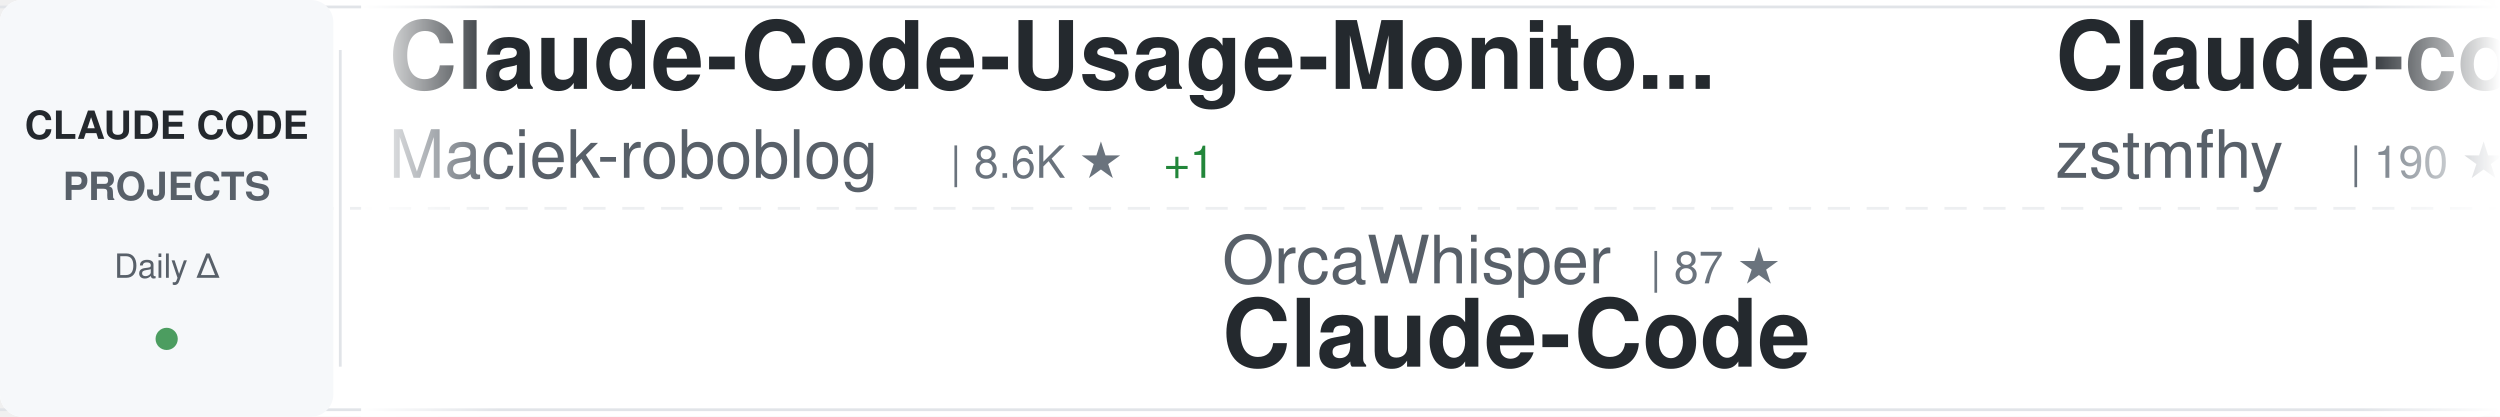
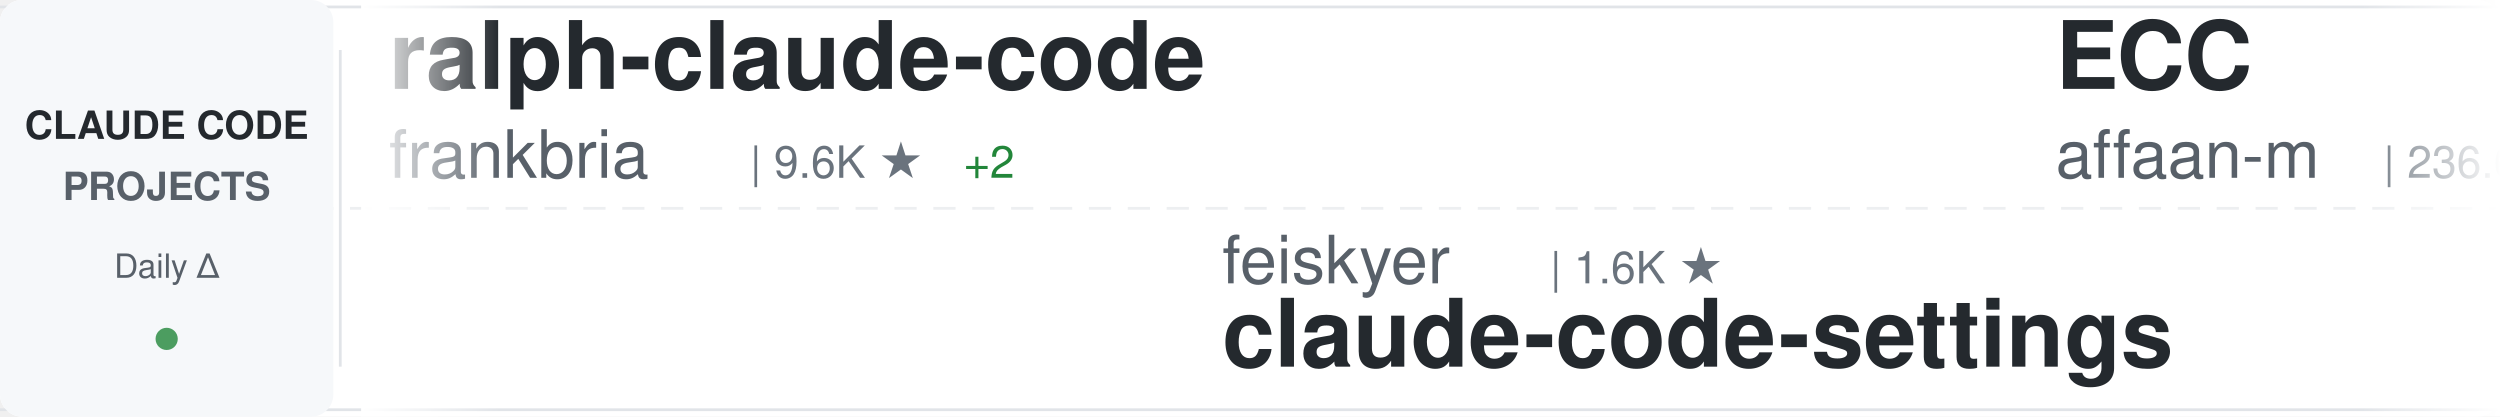
<svg xmlns="http://www.w3.org/2000/svg" width="900" height="150">
  <defs>
    <linearGradient id="awesomeLeftFade" x1="0%" y1="0%" x2="100%" y2="0%">
      <stop offset="0%" style="stop-color:#ffffff;stop-opacity:1" />
      <stop offset="100%" style="stop-color:#ffffff;stop-opacity:0" />
    </linearGradient>
    <linearGradient id="awesomeRightFade" x1="0%" y1="0%" x2="100%" y2="0%">
      <stop offset="0%" style="stop-color:#ffffff;stop-opacity:0" />
      <stop offset="100%" style="stop-color:#ffffff;stop-opacity:1" />
    </linearGradient>
  </defs>
  <rect width="900" height="150" fill="#ffffff" rx="8" />
  <rect x="0" y="2" width="900" height="1" fill="#e1e4e8" />
  <rect x="0" y="147" width="900" height="1" fill="#e1e4e8" />
  <line x1="0" y1="75" x2="900" y2="75" stroke="#e1e4e8" stroke-width="1" stroke-dasharray="8 6" opacity="0.6" />
  <rect x="0" y="0" width="120" height="150" fill="#f6f8fa" rx="8" />
  <text x="60" y="50" font-family="-apple-system, BlinkMacSystemFont, 'Segoe UI', Helvetica, Arial, sans-serif" font-size="14" font-weight="600" fill="#24292e" text-anchor="middle">CLAUDE CODE</text>
  <text x="60" y="72" font-family="-apple-system, BlinkMacSystemFont, 'Segoe UI', Helvetica, Arial, sans-serif" font-size="14" font-weight="600" fill="#586069" text-anchor="middle">PROJECTS</text>
  <text x="60" y="100" font-family="-apple-system, BlinkMacSystemFont, 'Segoe UI', Helvetica, Arial, sans-serif" font-size="12" font-weight="500" fill="#586069" text-anchor="middle">Daily Δ</text>
  <circle cx="60" cy="122" r="4" fill="#22863a" opacity="0.8" />
  <rect x="122" y="18" width="1" height="114" fill="#e1e4e8" />
  <clipPath id="awesomeTickerClip">
    <rect x="130" y="0" width="770" height="150" />
  </clipPath>
  <g clip-path="url(#awesomeTickerClip)">
    <g id="awesomeTickerItems">
      <animateTransform attributeName="transform" attributeType="XML" type="translate" from="0 0" to="-3000 0" dur="54s" repeatCount="indefinite" />
      <g transform="translate(0, 0)">
-         <text x="140" y="32" font-family="-apple-system, BlinkMacSystemFont, 'Segoe UI', Helvetica, Arial, sans-serif" font-size="34" font-weight="600" fill="#24292e">Claude-Code-Usage-Monito...</text>
-         <text x="140" y="64" font-family="-apple-system, BlinkMacSystemFont, 'Segoe UI', Helvetica, Arial, sans-serif" font-size="24" font-weight="400" fill="#586069">Maciek-roboblog</text>
-         <text x="342" y="64" font-family="-apple-system, BlinkMacSystemFont, 'Segoe UI', Helvetica, Arial, sans-serif" font-size="16" font-weight="500" fill="#6a737d">| 8.6K ★</text>
-         <text x="419" y="64" font-family="-apple-system, BlinkMacSystemFont, 'Segoe UI', Helvetica, Arial, sans-serif" font-size="16" font-weight="500" fill="#22863a"> +1</text>
+         <text x="140" y="32" font-family="-apple-system, BlinkMacSystemFont, 'Segoe UI', Helvetica, Arial, sans-serif" font-size="34" font-weight="600" fill="#24292e">ralph-claude-code</text>
+         <text x="140" y="64" font-family="-apple-system, BlinkMacSystemFont, 'Segoe UI', Helvetica, Arial, sans-serif" font-size="24" font-weight="400" fill="#586069">frankbria</text>
+         <text x="270" y="64" font-family="-apple-system, BlinkMacSystemFont, 'Segoe UI', Helvetica, Arial, sans-serif" font-size="16" font-weight="500" fill="#6a737d">| 9.6K ★</text>
+         <text x="347" y="64" font-family="-apple-system, BlinkMacSystemFont, 'Segoe UI', Helvetica, Arial, sans-serif" font-size="16" font-weight="500" fill="#22863a"> +2</text>
      </g>
      <g transform="translate(300, 0)">
-         <text x="140" y="102" font-family="-apple-system, BlinkMacSystemFont, 'Segoe UI', Helvetica, Arial, sans-serif" font-size="24" font-weight="400" fill="#586069">OrcaWhisper</text>
-         <text x="294" y="102" font-family="-apple-system, BlinkMacSystemFont, 'Segoe UI', Helvetica, Arial, sans-serif" font-size="16" font-weight="500" fill="#6a737d">| 87 ★</text>
-         <text x="140" y="132" font-family="-apple-system, BlinkMacSystemFont, 'Segoe UI', Helvetica, Arial, sans-serif" font-size="34" font-weight="600" fill="#24292e">Claude-Code</text>
+         <text x="140" y="102" font-family="-apple-system, BlinkMacSystemFont, 'Segoe UI', Helvetica, Arial, sans-serif" font-size="24" font-weight="400" fill="#586069">feiskyer</text>
+         <text x="258" y="102" font-family="-apple-system, BlinkMacSystemFont, 'Segoe UI', Helvetica, Arial, sans-serif" font-size="16" font-weight="500" fill="#6a737d">| 1.6K ★</text>
+         <text x="140" y="132" font-family="-apple-system, BlinkMacSystemFont, 'Segoe UI', Helvetica, Arial, sans-serif" font-size="34" font-weight="600" fill="#24292e">claude-code-settings</text>
      </g>
      <g transform="translate(600, 0)">
-         <text x="140" y="32" font-family="-apple-system, BlinkMacSystemFont, 'Segoe UI', Helvetica, Arial, sans-serif" font-size="34" font-weight="600" fill="#24292e">Claude-code</text>
-         <text x="140" y="64" font-family="-apple-system, BlinkMacSystemFont, 'Segoe UI', Helvetica, Arial, sans-serif" font-size="24" font-weight="400" fill="#586069">zstmfhy</text>
-         <text x="246" y="64" font-family="-apple-system, BlinkMacSystemFont, 'Segoe UI', Helvetica, Arial, sans-serif" font-size="16" font-weight="500" fill="#6a737d">| 190 ★</text>
+         <text x="140" y="32" font-family="-apple-system, BlinkMacSystemFont, 'Segoe UI', Helvetica, Arial, sans-serif" font-size="34" font-weight="600" fill="#24292e">ECC</text>
+         <text x="140" y="64" font-family="-apple-system, BlinkMacSystemFont, 'Segoe UI', Helvetica, Arial, sans-serif" font-size="24" font-weight="400" fill="#586069">affaan-m</text>
+         <text x="258" y="64" font-family="-apple-system, BlinkMacSystemFont, 'Segoe UI', Helvetica, Arial, sans-serif" font-size="16" font-weight="500" fill="#6a737d">| 236.6K ★</text>
+         <text x="353" y="64" font-family="-apple-system, BlinkMacSystemFont, 'Segoe UI', Helvetica, Arial, sans-serif" font-size="16" font-weight="500" fill="#22863a"> +26</text>
      </g>
      <g transform="translate(900, 0)">
-         <text x="140" y="102" font-family="-apple-system, BlinkMacSystemFont, 'Segoe UI', Helvetica, Arial, sans-serif" font-size="24" font-weight="400" fill="#586069">VILA-Lab</text>
-         <text x="258" y="102" font-family="-apple-system, BlinkMacSystemFont, 'Segoe UI', Helvetica, Arial, sans-serif" font-size="16" font-weight="500" fill="#6a737d">| 2.0K ★</text>
-         <text x="140" y="132" font-family="-apple-system, BlinkMacSystemFont, 'Segoe UI', Helvetica, Arial, sans-serif" font-size="34" font-weight="600" fill="#24292e">Dive-into-Claude-Code</text>
+         <text x="140" y="102" font-family="-apple-system, BlinkMacSystemFont, 'Segoe UI', Helvetica, Arial, sans-serif" font-size="24" font-weight="400" fill="#586069">edmund-io</text>
+         <text x="270" y="102" font-family="-apple-system, BlinkMacSystemFont, 'Segoe UI', Helvetica, Arial, sans-serif" font-size="16" font-weight="500" fill="#6a737d">| 1.5K ★</text>
+         <text x="140" y="132" font-family="-apple-system, BlinkMacSystemFont, 'Segoe UI', Helvetica, Arial, sans-serif" font-size="34" font-weight="600" fill="#24292e">edmunds-claude-code</text>
      </g>
      <g transform="translate(1200, 0)">
-         <text x="140" y="32" font-family="-apple-system, BlinkMacSystemFont, 'Segoe UI', Helvetica, Arial, sans-serif" font-size="34" font-weight="600" fill="#24292e">claude-code-guide</text>
-         <text x="140" y="64" font-family="-apple-system, BlinkMacSystemFont, 'Segoe UI', Helvetica, Arial, sans-serif" font-size="24" font-weight="400" fill="#586069">zebbern</text>
-         <text x="246" y="64" font-family="-apple-system, BlinkMacSystemFont, 'Segoe UI', Helvetica, Arial, sans-serif" font-size="16" font-weight="500" fill="#6a737d">| 4.4K ★</text>
+         <text x="140" y="32" font-family="-apple-system, BlinkMacSystemFont, 'Segoe UI', Helvetica, Arial, sans-serif" font-size="34" font-weight="600" fill="#24292e">ClaudeCode</text>
+         <text x="140" y="64" font-family="-apple-system, BlinkMacSystemFont, 'Segoe UI', Helvetica, Arial, sans-serif" font-size="24" font-weight="400" fill="#586069">guanshan</text>
+         <text x="258" y="64" font-family="-apple-system, BlinkMacSystemFont, 'Segoe UI', Helvetica, Arial, sans-serif" font-size="16" font-weight="500" fill="#6a737d">| 61 ★</text>
      </g>
      <g transform="translate(1500, 0)">
-         <text x="140" y="102" font-family="-apple-system, BlinkMacSystemFont, 'Segoe UI', Helvetica, Arial, sans-serif" font-size="24" font-weight="400" fill="#586069">asgeirtj</text>
-         <text x="258" y="102" font-family="-apple-system, BlinkMacSystemFont, 'Segoe UI', Helvetica, Arial, sans-serif" font-size="16" font-weight="500" fill="#6a737d">| 61.7K ★</text>
-         <text x="344" y="102" font-family="-apple-system, BlinkMacSystemFont, 'Segoe UI', Helvetica, Arial, sans-serif" font-size="16" font-weight="500" fill="#22863a"> +14</text>
-         <text x="140" y="132" font-family="-apple-system, BlinkMacSystemFont, 'Segoe UI', Helvetica, Arial, sans-serif" font-size="34" font-weight="600" fill="#24292e">system_prompts_leaks</text>
+         <text x="140" y="102" font-family="-apple-system, BlinkMacSystemFont, 'Segoe UI', Helvetica, Arial, sans-serif" font-size="24" font-weight="400" fill="#586069">andrew-kramer-inno</text>
+         <text x="378" y="102" font-family="-apple-system, BlinkMacSystemFont, 'Segoe UI', Helvetica, Arial, sans-serif" font-size="16" font-weight="500" fill="#6a737d">| 593 ★</text>
+         <text x="140" y="132" font-family="-apple-system, BlinkMacSystemFont, 'Segoe UI', Helvetica, Arial, sans-serif" font-size="34" font-weight="600" fill="#24292e">claude-code-source-build</text>
      </g>
      <g transform="translate(1800, 0)">
-         <text x="140" y="32" font-family="-apple-system, BlinkMacSystemFont, 'Segoe UI', Helvetica, Arial, sans-serif" font-size="34" font-weight="600" fill="#24292e">Claude-Code</text>
-         <text x="140" y="64" font-family="-apple-system, BlinkMacSystemFont, 'Segoe UI', Helvetica, Arial, sans-serif" font-size="24" font-weight="400" fill="#586069">pengchengneo</text>
-         <text x="306" y="64" font-family="-apple-system, BlinkMacSystemFont, 'Segoe UI', Helvetica, Arial, sans-serif" font-size="16" font-weight="500" fill="#6a737d">| 1.7K ★</text>
+         <text x="140" y="32" font-family="-apple-system, BlinkMacSystemFont, 'Segoe UI', Helvetica, Arial, sans-serif" font-size="34" font-weight="600" fill="#24292e">claude-code-transcripts</text>
+         <text x="140" y="64" font-family="-apple-system, BlinkMacSystemFont, 'Segoe UI', Helvetica, Arial, sans-serif" font-size="24" font-weight="400" fill="#586069">simonw</text>
+         <text x="234" y="64" font-family="-apple-system, BlinkMacSystemFont, 'Segoe UI', Helvetica, Arial, sans-serif" font-size="16" font-weight="500" fill="#6a737d">| 1.6K ★</text>
      </g>
      <g transform="translate(2100, 0)">
-         <text x="140" y="102" font-family="-apple-system, BlinkMacSystemFont, 'Segoe UI', Helvetica, Arial, sans-serif" font-size="24" font-weight="400" fill="#586069">Donchitos</text>
-         <text x="270" y="102" font-family="-apple-system, BlinkMacSystemFont, 'Segoe UI', Helvetica, Arial, sans-serif" font-size="16" font-weight="500" fill="#6a737d">| 23.5K ★</text>
-         <text x="356" y="102" font-family="-apple-system, BlinkMacSystemFont, 'Segoe UI', Helvetica, Arial, sans-serif" font-size="16" font-weight="500" fill="#cb2431"> -1</text>
-         <text x="140" y="132" font-family="-apple-system, BlinkMacSystemFont, 'Segoe UI', Helvetica, Arial, sans-serif" font-size="34" font-weight="600" fill="#24292e">Claude-Code-Game-Studios</text>
+         <text x="140" y="102" font-family="-apple-system, BlinkMacSystemFont, 'Segoe UI', Helvetica, Arial, sans-serif" font-size="24" font-weight="400" fill="#586069">luyao618</text>
+         <text x="258" y="102" font-family="-apple-system, BlinkMacSystemFont, 'Segoe UI', Helvetica, Arial, sans-serif" font-size="16" font-weight="500" fill="#6a737d">| 1.6K ★</text>
+         <text x="140" y="132" font-family="-apple-system, BlinkMacSystemFont, 'Segoe UI', Helvetica, Arial, sans-serif" font-size="34" font-weight="600" fill="#24292e">Claude-Code-Source-Study</text>
      </g>
      <g transform="translate(2400, 0)">
-         <text x="140" y="32" font-family="-apple-system, BlinkMacSystemFont, 'Segoe UI', Helvetica, Arial, sans-serif" font-size="34" font-weight="600" fill="#24292e">claude-code-best-practic...</text>
-         <text x="140" y="64" font-family="-apple-system, BlinkMacSystemFont, 'Segoe UI', Helvetica, Arial, sans-serif" font-size="24" font-weight="400" fill="#586069">shanraisshan</text>
-         <text x="306" y="64" font-family="-apple-system, BlinkMacSystemFont, 'Segoe UI', Helvetica, Arial, sans-serif" font-size="16" font-weight="500" fill="#6a737d">| 63.8K ★</text>
-         <text x="392" y="64" font-family="-apple-system, BlinkMacSystemFont, 'Segoe UI', Helvetica, Arial, sans-serif" font-size="16" font-weight="500" fill="#22863a"> +8</text>
+         <text x="140" y="32" font-family="-apple-system, BlinkMacSystemFont, 'Segoe UI', Helvetica, Arial, sans-serif" font-size="34" font-weight="600" fill="#24292e">how-claude-code-works</text>
+         <text x="140" y="64" font-family="-apple-system, BlinkMacSystemFont, 'Segoe UI', Helvetica, Arial, sans-serif" font-size="24" font-weight="400" fill="#586069">Windy3f3f3f3f</text>
+         <text x="318" y="64" font-family="-apple-system, BlinkMacSystemFont, 'Segoe UI', Helvetica, Arial, sans-serif" font-size="16" font-weight="500" fill="#6a737d">| 3.3K ★</text>
      </g>
      <g transform="translate(2700, 0)">
-         <text x="140" y="102" font-family="-apple-system, BlinkMacSystemFont, 'Segoe UI', Helvetica, Arial, sans-serif" font-size="24" font-weight="400" fill="#586069">shareAI-lab</text>
-         <text x="294" y="102" font-family="-apple-system, BlinkMacSystemFont, 'Segoe UI', Helvetica, Arial, sans-serif" font-size="16" font-weight="500" fill="#6a737d">| 72.9K ★</text>
-         <text x="380" y="102" font-family="-apple-system, BlinkMacSystemFont, 'Segoe UI', Helvetica, Arial, sans-serif" font-size="16" font-weight="500" fill="#22863a"> +10</text>
-         <text x="140" y="132" font-family="-apple-system, BlinkMacSystemFont, 'Segoe UI', Helvetica, Arial, sans-serif" font-size="34" font-weight="600" fill="#24292e">learn-claude-code</text>
+         <text x="140" y="102" font-family="-apple-system, BlinkMacSystemFont, 'Segoe UI', Helvetica, Arial, sans-serif" font-size="24" font-weight="400" fill="#586069">777genius</text>
+         <text x="270" y="102" font-family="-apple-system, BlinkMacSystemFont, 'Segoe UI', Helvetica, Arial, sans-serif" font-size="16" font-weight="500" fill="#6a737d">| 923 ★</text>
+         <text x="140" y="132" font-family="-apple-system, BlinkMacSystemFont, 'Segoe UI', Helvetica, Arial, sans-serif" font-size="34" font-weight="600" fill="#24292e">claude-code-source-code</text>
      </g>
      <g transform="translate(3000, 0)">
-         <text x="140" y="32" font-family="-apple-system, BlinkMacSystemFont, 'Segoe UI', Helvetica, Arial, sans-serif" font-size="34" font-weight="600" fill="#24292e">Claude-Code-Usage-Monito...</text>
-         <text x="140" y="64" font-family="-apple-system, BlinkMacSystemFont, 'Segoe UI', Helvetica, Arial, sans-serif" font-size="24" font-weight="400" fill="#586069">Maciek-roboblog</text>
-         <text x="342" y="64" font-family="-apple-system, BlinkMacSystemFont, 'Segoe UI', Helvetica, Arial, sans-serif" font-size="16" font-weight="500" fill="#6a737d">| 8.6K ★</text>
-         <text x="419" y="64" font-family="-apple-system, BlinkMacSystemFont, 'Segoe UI', Helvetica, Arial, sans-serif" font-size="16" font-weight="500" fill="#22863a"> +1</text>
+         <text x="140" y="32" font-family="-apple-system, BlinkMacSystemFont, 'Segoe UI', Helvetica, Arial, sans-serif" font-size="34" font-weight="600" fill="#24292e">ralph-claude-code</text>
+         <text x="140" y="64" font-family="-apple-system, BlinkMacSystemFont, 'Segoe UI', Helvetica, Arial, sans-serif" font-size="24" font-weight="400" fill="#586069">frankbria</text>
+         <text x="270" y="64" font-family="-apple-system, BlinkMacSystemFont, 'Segoe UI', Helvetica, Arial, sans-serif" font-size="16" font-weight="500" fill="#6a737d">| 9.6K ★</text>
+         <text x="347" y="64" font-family="-apple-system, BlinkMacSystemFont, 'Segoe UI', Helvetica, Arial, sans-serif" font-size="16" font-weight="500" fill="#22863a"> +2</text>
      </g>
      <g transform="translate(3300, 0)">
-         <text x="140" y="102" font-family="-apple-system, BlinkMacSystemFont, 'Segoe UI', Helvetica, Arial, sans-serif" font-size="24" font-weight="400" fill="#586069">OrcaWhisper</text>
-         <text x="294" y="102" font-family="-apple-system, BlinkMacSystemFont, 'Segoe UI', Helvetica, Arial, sans-serif" font-size="16" font-weight="500" fill="#6a737d">| 87 ★</text>
-         <text x="140" y="132" font-family="-apple-system, BlinkMacSystemFont, 'Segoe UI', Helvetica, Arial, sans-serif" font-size="34" font-weight="600" fill="#24292e">Claude-Code</text>
+         <text x="140" y="102" font-family="-apple-system, BlinkMacSystemFont, 'Segoe UI', Helvetica, Arial, sans-serif" font-size="24" font-weight="400" fill="#586069">feiskyer</text>
+         <text x="258" y="102" font-family="-apple-system, BlinkMacSystemFont, 'Segoe UI', Helvetica, Arial, sans-serif" font-size="16" font-weight="500" fill="#6a737d">| 1.6K ★</text>
+         <text x="140" y="132" font-family="-apple-system, BlinkMacSystemFont, 'Segoe UI', Helvetica, Arial, sans-serif" font-size="34" font-weight="600" fill="#24292e">claude-code-settings</text>
      </g>
      <g transform="translate(3600, 0)">
-         <text x="140" y="32" font-family="-apple-system, BlinkMacSystemFont, 'Segoe UI', Helvetica, Arial, sans-serif" font-size="34" font-weight="600" fill="#24292e">Claude-code</text>
-         <text x="140" y="64" font-family="-apple-system, BlinkMacSystemFont, 'Segoe UI', Helvetica, Arial, sans-serif" font-size="24" font-weight="400" fill="#586069">zstmfhy</text>
-         <text x="246" y="64" font-family="-apple-system, BlinkMacSystemFont, 'Segoe UI', Helvetica, Arial, sans-serif" font-size="16" font-weight="500" fill="#6a737d">| 190 ★</text>
+         <text x="140" y="32" font-family="-apple-system, BlinkMacSystemFont, 'Segoe UI', Helvetica, Arial, sans-serif" font-size="34" font-weight="600" fill="#24292e">ECC</text>
+         <text x="140" y="64" font-family="-apple-system, BlinkMacSystemFont, 'Segoe UI', Helvetica, Arial, sans-serif" font-size="24" font-weight="400" fill="#586069">affaan-m</text>
+         <text x="258" y="64" font-family="-apple-system, BlinkMacSystemFont, 'Segoe UI', Helvetica, Arial, sans-serif" font-size="16" font-weight="500" fill="#6a737d">| 236.6K ★</text>
+         <text x="353" y="64" font-family="-apple-system, BlinkMacSystemFont, 'Segoe UI', Helvetica, Arial, sans-serif" font-size="16" font-weight="500" fill="#22863a"> +26</text>
      </g>
      <g transform="translate(3900, 0)">
-         <text x="140" y="102" font-family="-apple-system, BlinkMacSystemFont, 'Segoe UI', Helvetica, Arial, sans-serif" font-size="24" font-weight="400" fill="#586069">VILA-Lab</text>
-         <text x="258" y="102" font-family="-apple-system, BlinkMacSystemFont, 'Segoe UI', Helvetica, Arial, sans-serif" font-size="16" font-weight="500" fill="#6a737d">| 2.0K ★</text>
-         <text x="140" y="132" font-family="-apple-system, BlinkMacSystemFont, 'Segoe UI', Helvetica, Arial, sans-serif" font-size="34" font-weight="600" fill="#24292e">Dive-into-Claude-Code</text>
+         <text x="140" y="102" font-family="-apple-system, BlinkMacSystemFont, 'Segoe UI', Helvetica, Arial, sans-serif" font-size="24" font-weight="400" fill="#586069">edmund-io</text>
+         <text x="270" y="102" font-family="-apple-system, BlinkMacSystemFont, 'Segoe UI', Helvetica, Arial, sans-serif" font-size="16" font-weight="500" fill="#6a737d">| 1.5K ★</text>
+         <text x="140" y="132" font-family="-apple-system, BlinkMacSystemFont, 'Segoe UI', Helvetica, Arial, sans-serif" font-size="34" font-weight="600" fill="#24292e">edmunds-claude-code</text>
      </g>
    </g>
  </g>
  <rect x="130" y="0" width="50" height="150" fill="url(#awesomeLeftFade)" />
  <rect x="850" y="0" width="50" height="150" fill="url(#awesomeRightFade)" />
</svg>
